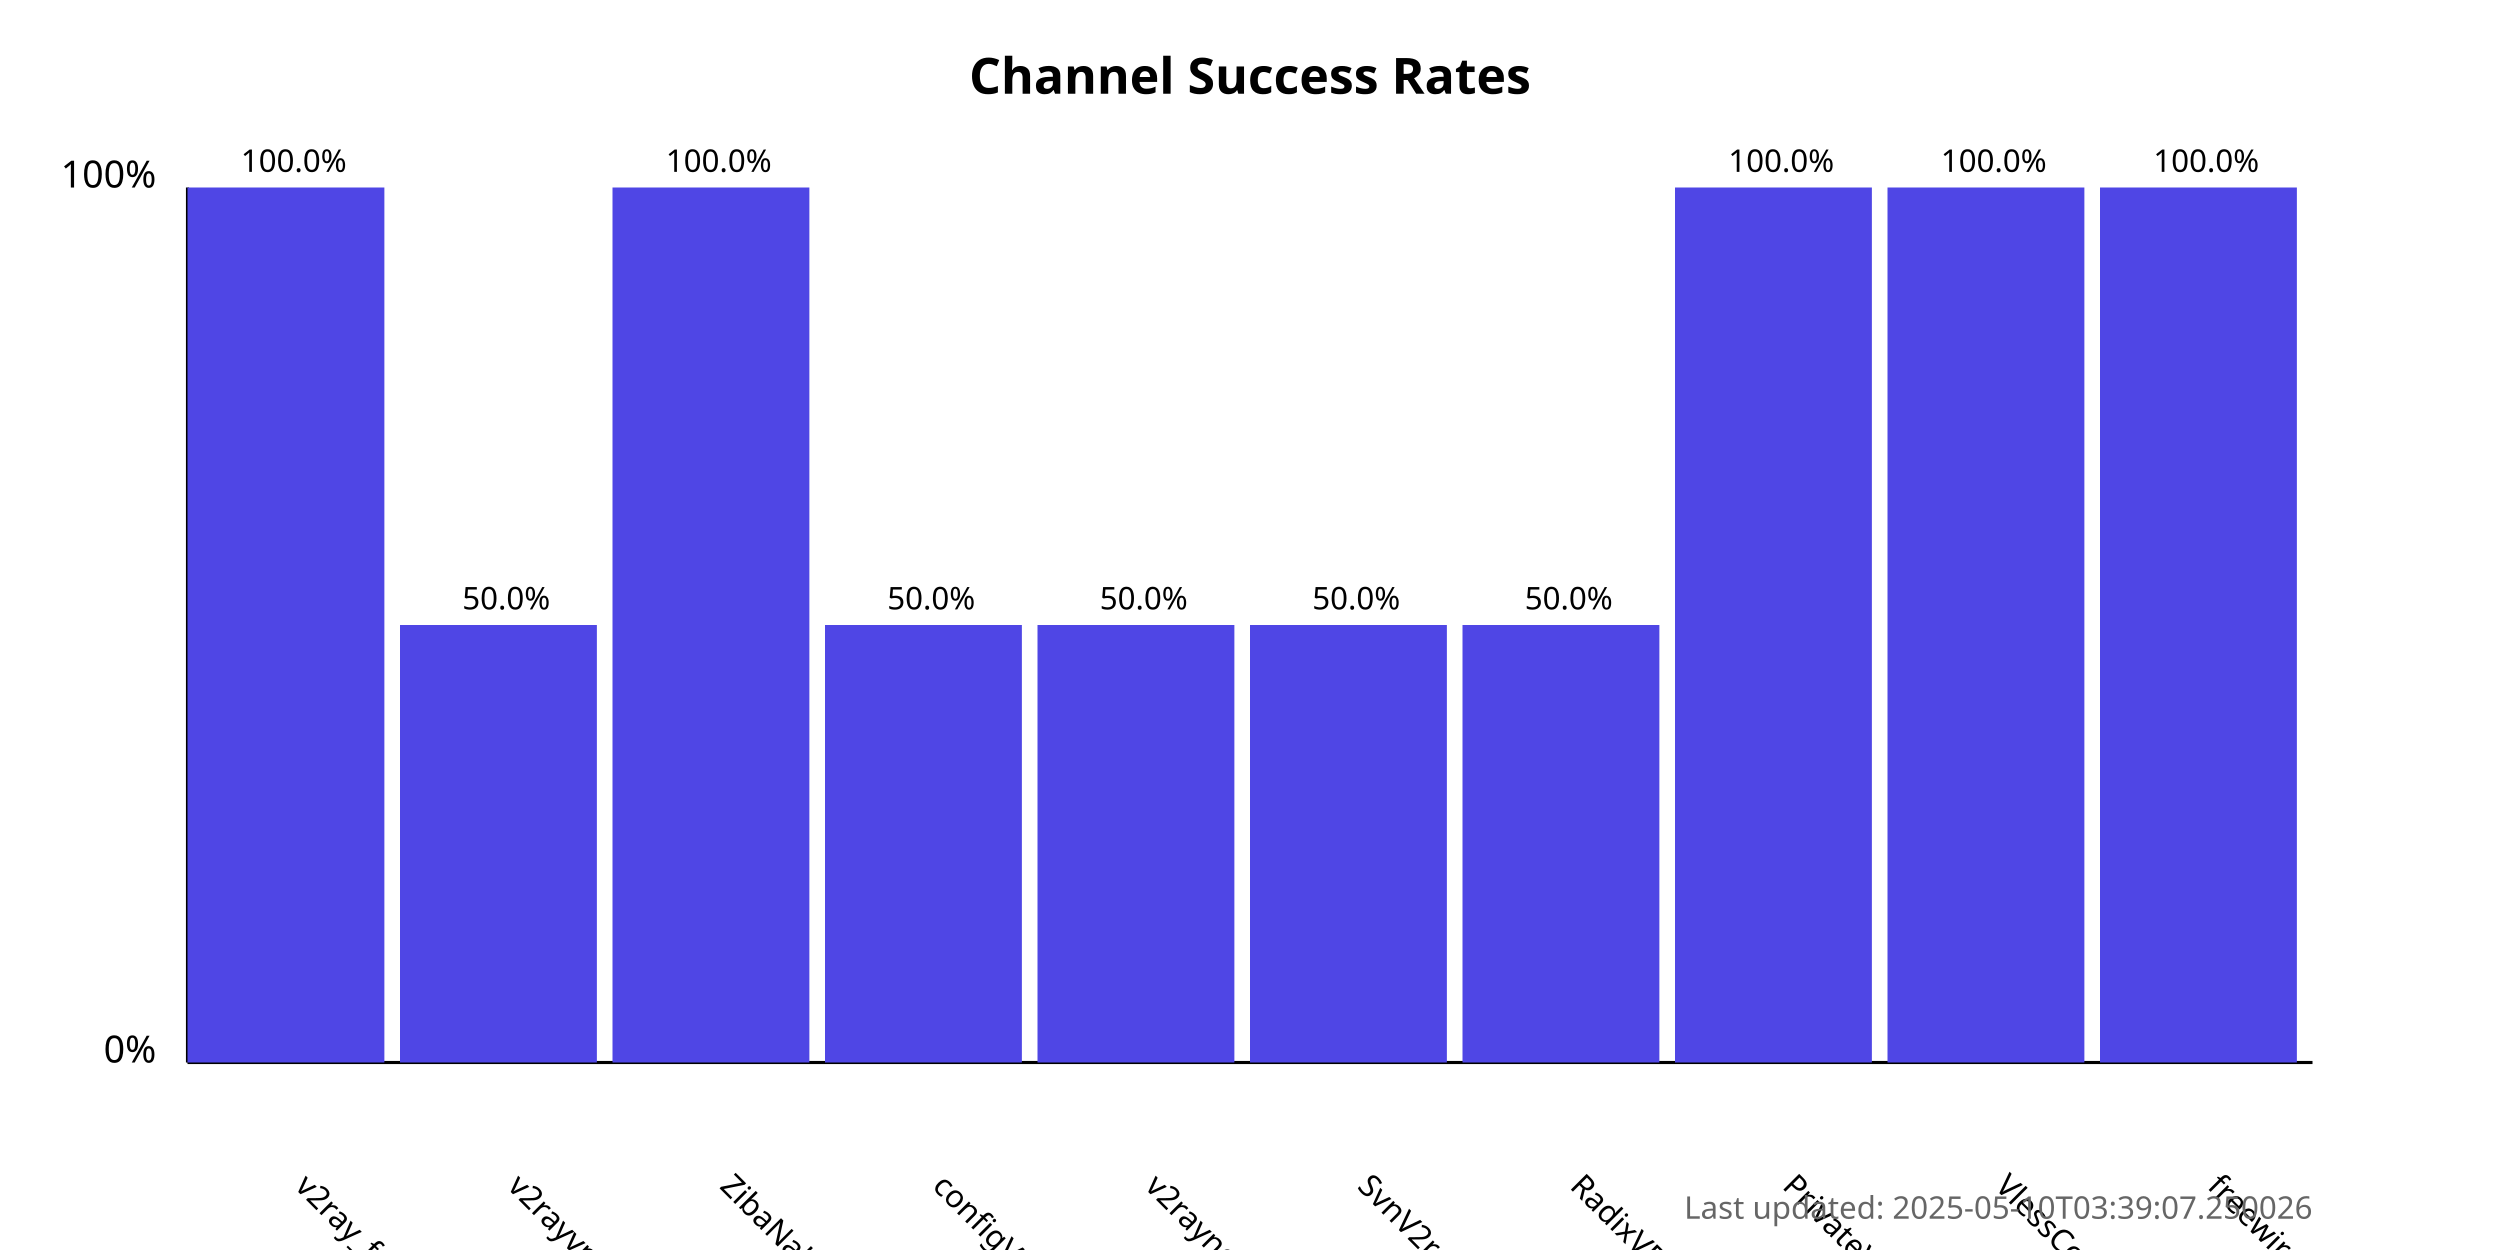
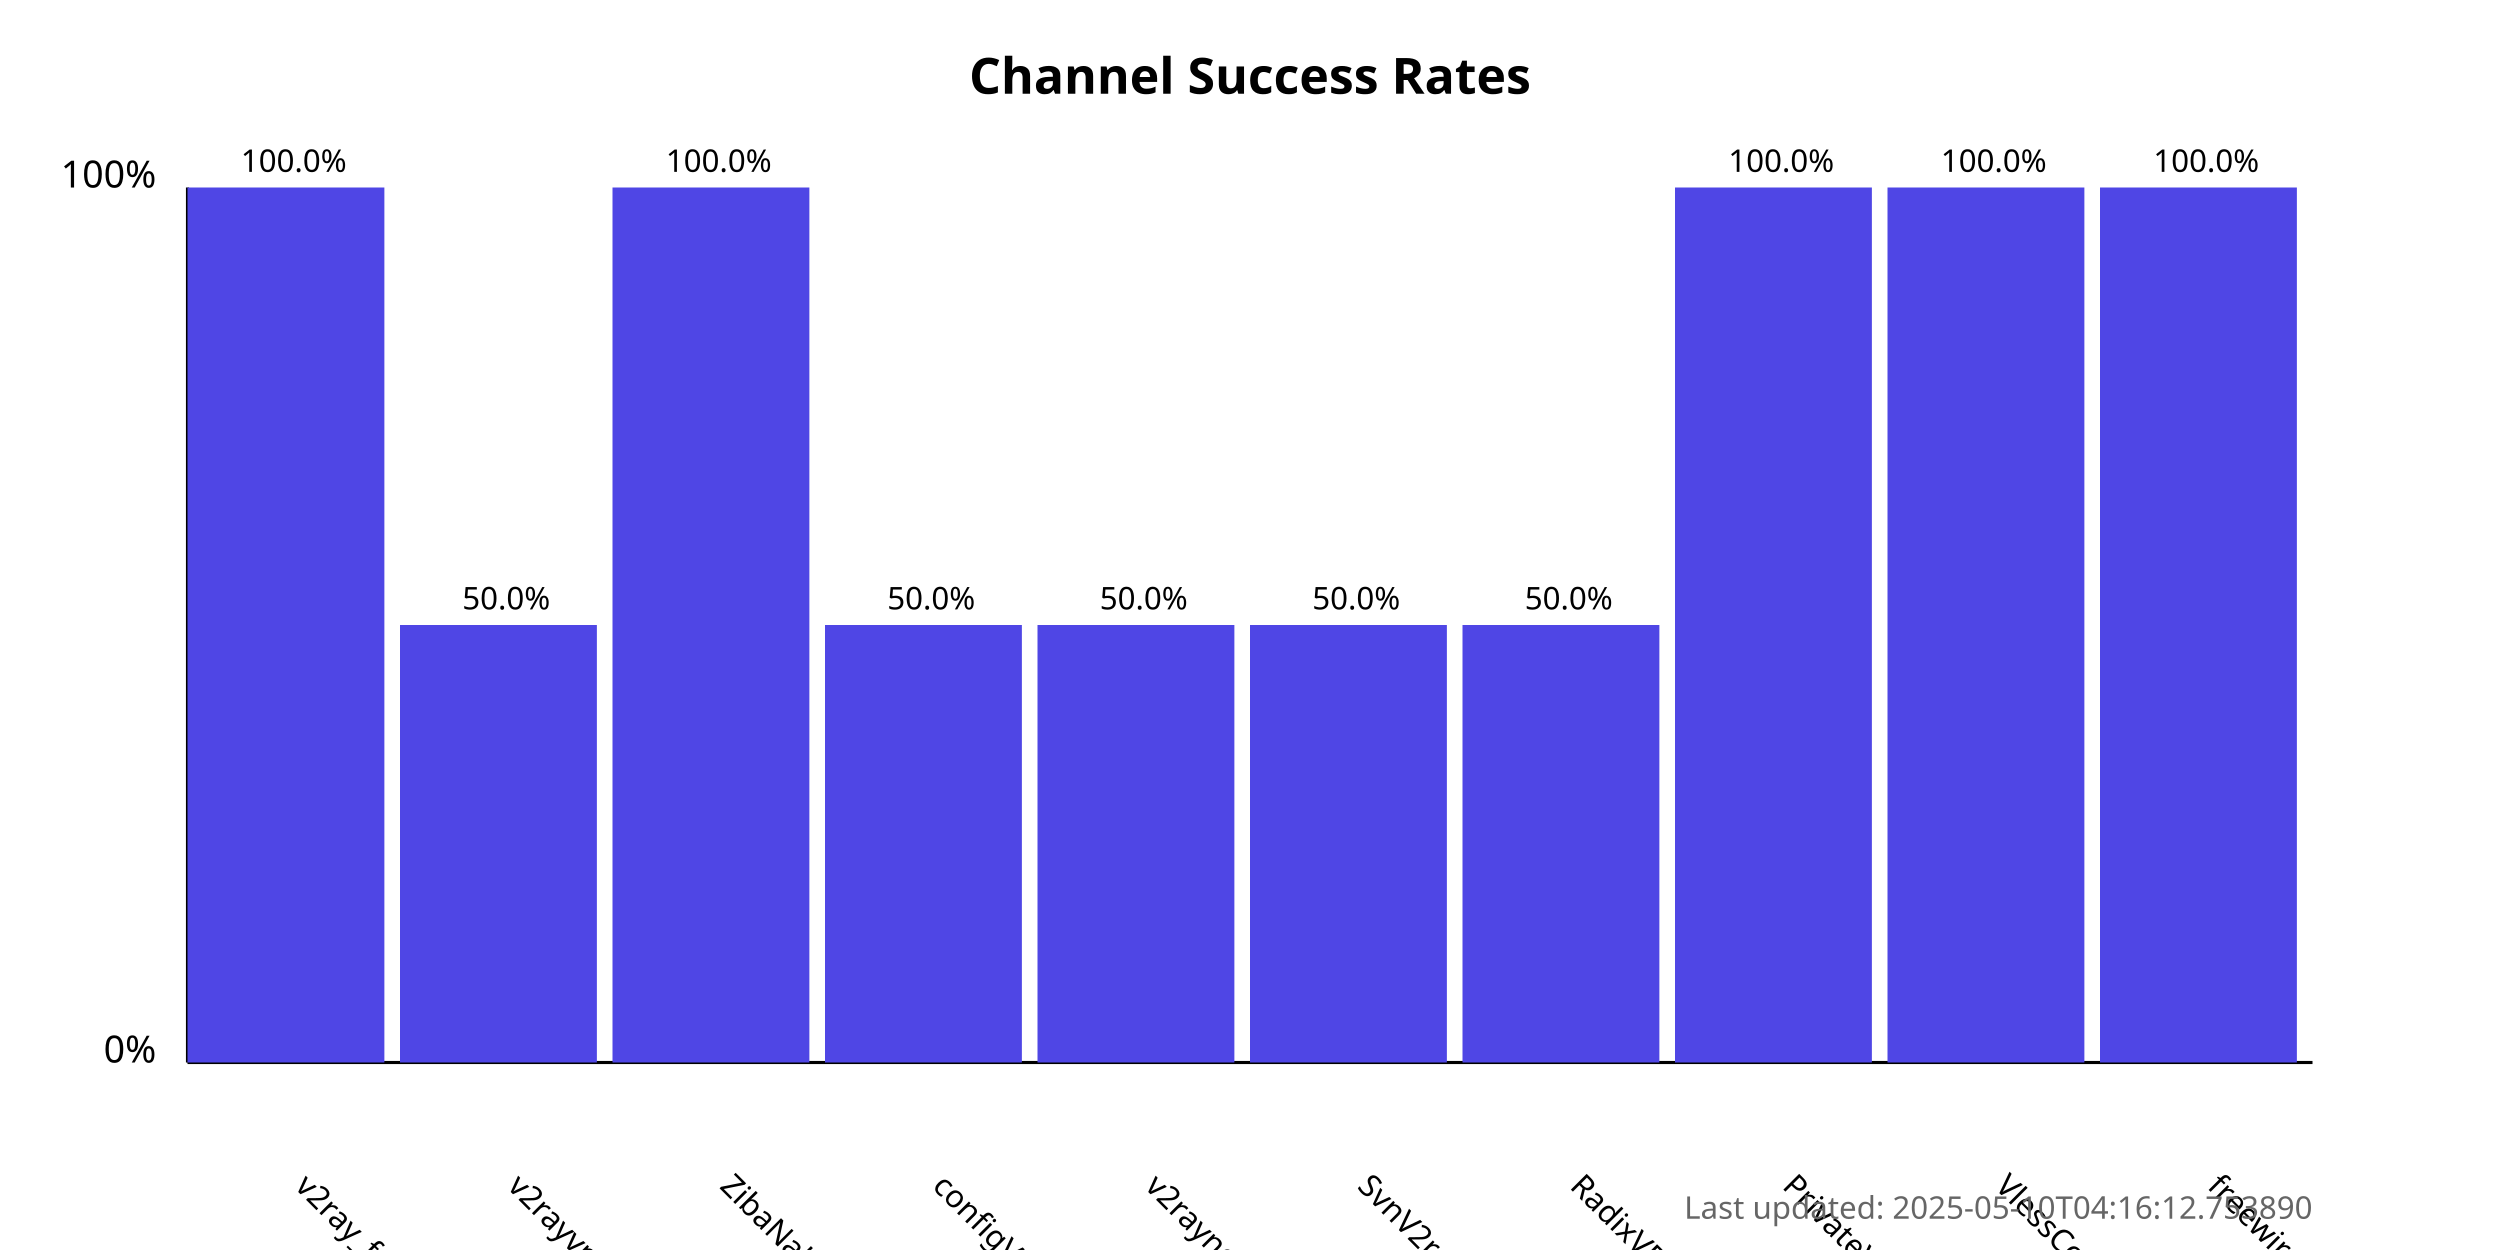
<svg xmlns="http://www.w3.org/2000/svg" width="800" height="400">
  <style>
            .chart-title { font: bold 16px sans-serif; }
            .axis-label { font: 12px sans-serif; }
            .tick-label { font: 10px sans-serif; }
            .bar { fill: #4f46e5; }
            .bar:hover { fill: #6366f1; }
            .timestamp { font: 10px sans-serif; fill: #666; }
        </style>
  <text x="400.0" y="30" text-anchor="middle" class="chart-title">
            Channel Success Rates
        </text>
  <line x1="60" y1="340" x2="60" y2="60" stroke="black" stroke-width="1" />
  <line x1="60" y1="340" x2="740" y2="340" stroke="black" stroke-width="1" />
  <text x="50" y="340" text-anchor="end" class="axis-label">0%</text>
  <text x="50" y="60" text-anchor="end" class="axis-label">100%</text>
  <g>
    <rect x="60" y="60.0" width="63.0" height="280.0" class="bar" />
    <text x="94.0" y="380" transform="rotate(45, 94.0, 380)" text-anchor="start" class="tick-label">
                v2ray_free_conf
            </text>
    <text x="94.0" y="55.0" text-anchor="middle" class="tick-label">
                100.0%
            </text>
  </g>
  <g>
    <rect x="128.0" y="200.0" width="63.0" height="140.0" class="bar" />
    <text x="162.0" y="380" transform="rotate(45, 162.0, 380)" text-anchor="start" class="tick-label">
                v2rayvpno
            </text>
    <text x="162.0" y="195.0" text-anchor="middle" class="tick-label">
                50.0%
            </text>
  </g>
  <g>
    <rect x="196.0" y="60.0" width="63.0" height="280.0" class="bar" />
    <text x="230.0" y="380" transform="rotate(45, 230.0, 380)" text-anchor="start" class="tick-label">
                ZibaNabz
            </text>
    <text x="230.0" y="55.0" text-anchor="middle" class="tick-label">
                100.0%
            </text>
  </g>
  <g>
    <rect x="264.0" y="200.0" width="63.0" height="140.0" class="bar" />
    <text x="298.0" y="380" transform="rotate(45, 298.0, 380)" text-anchor="start" class="tick-label">
                configV2rayForFree
            </text>
    <text x="298.0" y="195.0" text-anchor="middle" class="tick-label">
                50.0%
            </text>
  </g>
  <g>
    <rect x="332.0" y="200.0" width="63.0" height="140.0" class="bar" />
    <text x="366.0" y="380" transform="rotate(45, 366.0, 380)" text-anchor="start" class="tick-label">
                v2rayngvpn
            </text>
    <text x="366.0" y="195.0" text-anchor="middle" class="tick-label">
                50.0%
            </text>
  </g>
  <g>
    <rect x="400.0" y="200.0" width="63.0" height="140.0" class="bar" />
    <text x="434.0" y="380" transform="rotate(45, 434.0, 380)" text-anchor="start" class="tick-label">
                SvnV2ray
            </text>
    <text x="434.0" y="195.0" text-anchor="middle" class="tick-label">
                50.0%
            </text>
  </g>
  <g>
    <rect x="468.0" y="200.0" width="63.0" height="140.0" class="bar" />
    <text x="502.0" y="380" transform="rotate(45, 502.0, 380)" text-anchor="start" class="tick-label">
                RadixVPN
            </text>
    <text x="502.0" y="195.0" text-anchor="middle" class="tick-label">
                50.0%
            </text>
  </g>
  <g>
    <rect x="536.0" y="60.0" width="63.0" height="280.0" class="bar" />
    <text x="570.0" y="380" transform="rotate(45, 570.0, 380)" text-anchor="start" class="tick-label">
                PrivateVPNs
            </text>
    <text x="570.0" y="55.0" text-anchor="middle" class="tick-label">
                100.0%
            </text>
  </g>
  <g>
    <rect x="604.0" y="60.0" width="63.0" height="280.0" class="bar" />
    <text x="638.0" y="380" transform="rotate(45, 638.0, 380)" text-anchor="start" class="tick-label">
                VlessConfig
            </text>
    <text x="638.0" y="55.0" text-anchor="middle" class="tick-label">
                100.0%
            </text>
  </g>
  <g>
    <rect x="672.0" y="60.0" width="63.0" height="280.0" class="bar" />
    <text x="706.0" y="380" transform="rotate(45, 706.0, 380)" text-anchor="start" class="tick-label">
                freewireguard
            </text>
    <text x="706.0" y="55.0" text-anchor="middle" class="tick-label">
                100.0%
            </text>
  </g>
  <text x="740" y="390" text-anchor="end" class="timestamp">
-             Last updated: 2025-05-10T03:39:07.250026
+             Last updated: 2025-05-10T04:16:12.753890
        </text>
</svg>
